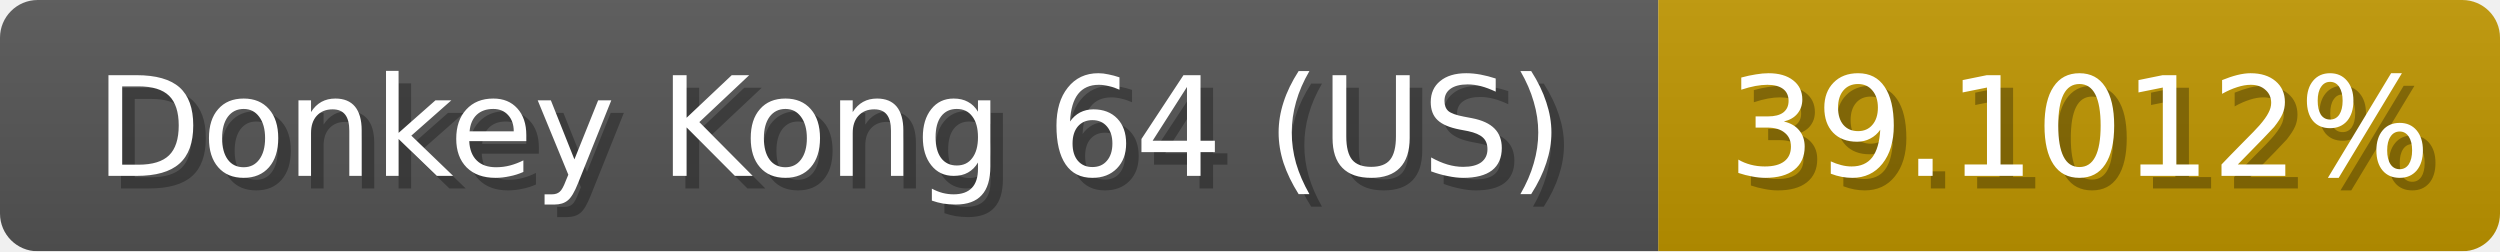
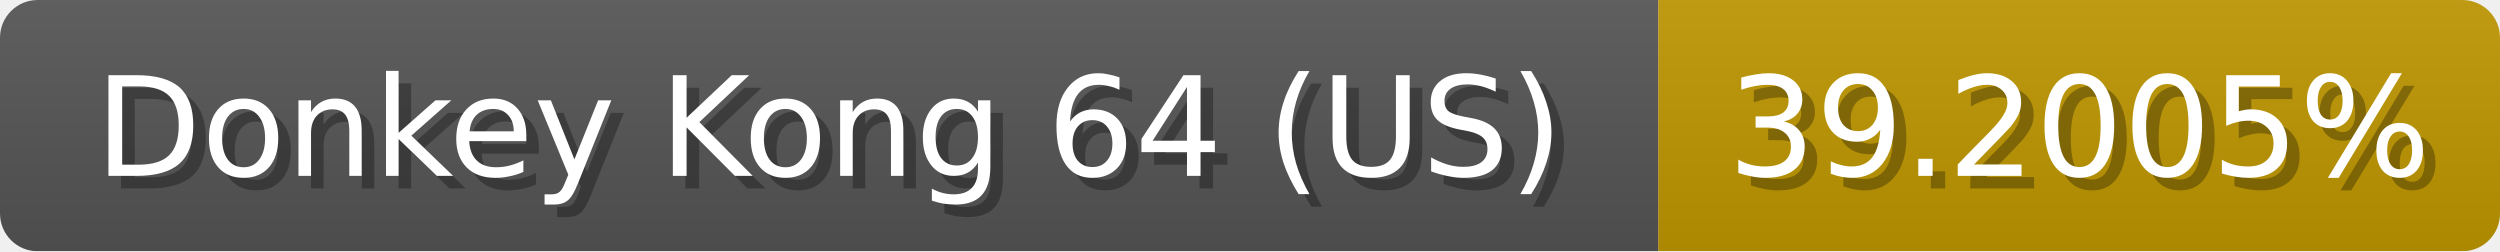
<svg xmlns="http://www.w3.org/2000/svg" width="199" height="20">
  <linearGradient id="b" x2="0" y2="100%">
    <stop offset="0" stop-color="#bbb" stop-opacity=".1" />
    <stop offset="1" stop-opacity=".1" />
  </linearGradient>
  <mask id="anybadge_1">
    <rect width="199" height="20" rx="3" fill="#fff" />
  </mask>
  <g mask="url(#anybadge_1)">
    <path fill="#555" d="M0 0h132v20H0z" />
-     <path fill="#c09600" d="M132 0h67v20H132z" />
+     <path fill="#c09700" d="M132 0h67v20H132z" />
    <path fill="url(#b)" d="M0 0h199v20H0z" />
  </g>
  <g fill="#fff" text-anchor="middle" font-family="DejaVu Sans,Verdana,Geneva,sans-serif" font-size="11">
    <text x="67.0" y="15" fill="#010101" fill-opacity=".3">Donkey Kong 64 (US)</text>
    <text x="66.0" y="14">Donkey Kong 64 (US)</text>
  </g>
  <g fill="#fff" text-anchor="middle" font-family="DejaVu Sans,Verdana,Geneva,sans-serif" font-size="11">
-     <text x="166.5" y="15" fill="#010101" fill-opacity=".3">39.1012%</text>
-     <text x="165.5" y="14">39.1012%</text>
+     <text x="166.5" y="15" fill="#010101" fill-opacity=".3">39.2005%</text>
+     <text x="165.5" y="14">39.2005%</text>
  </g>
</svg>
